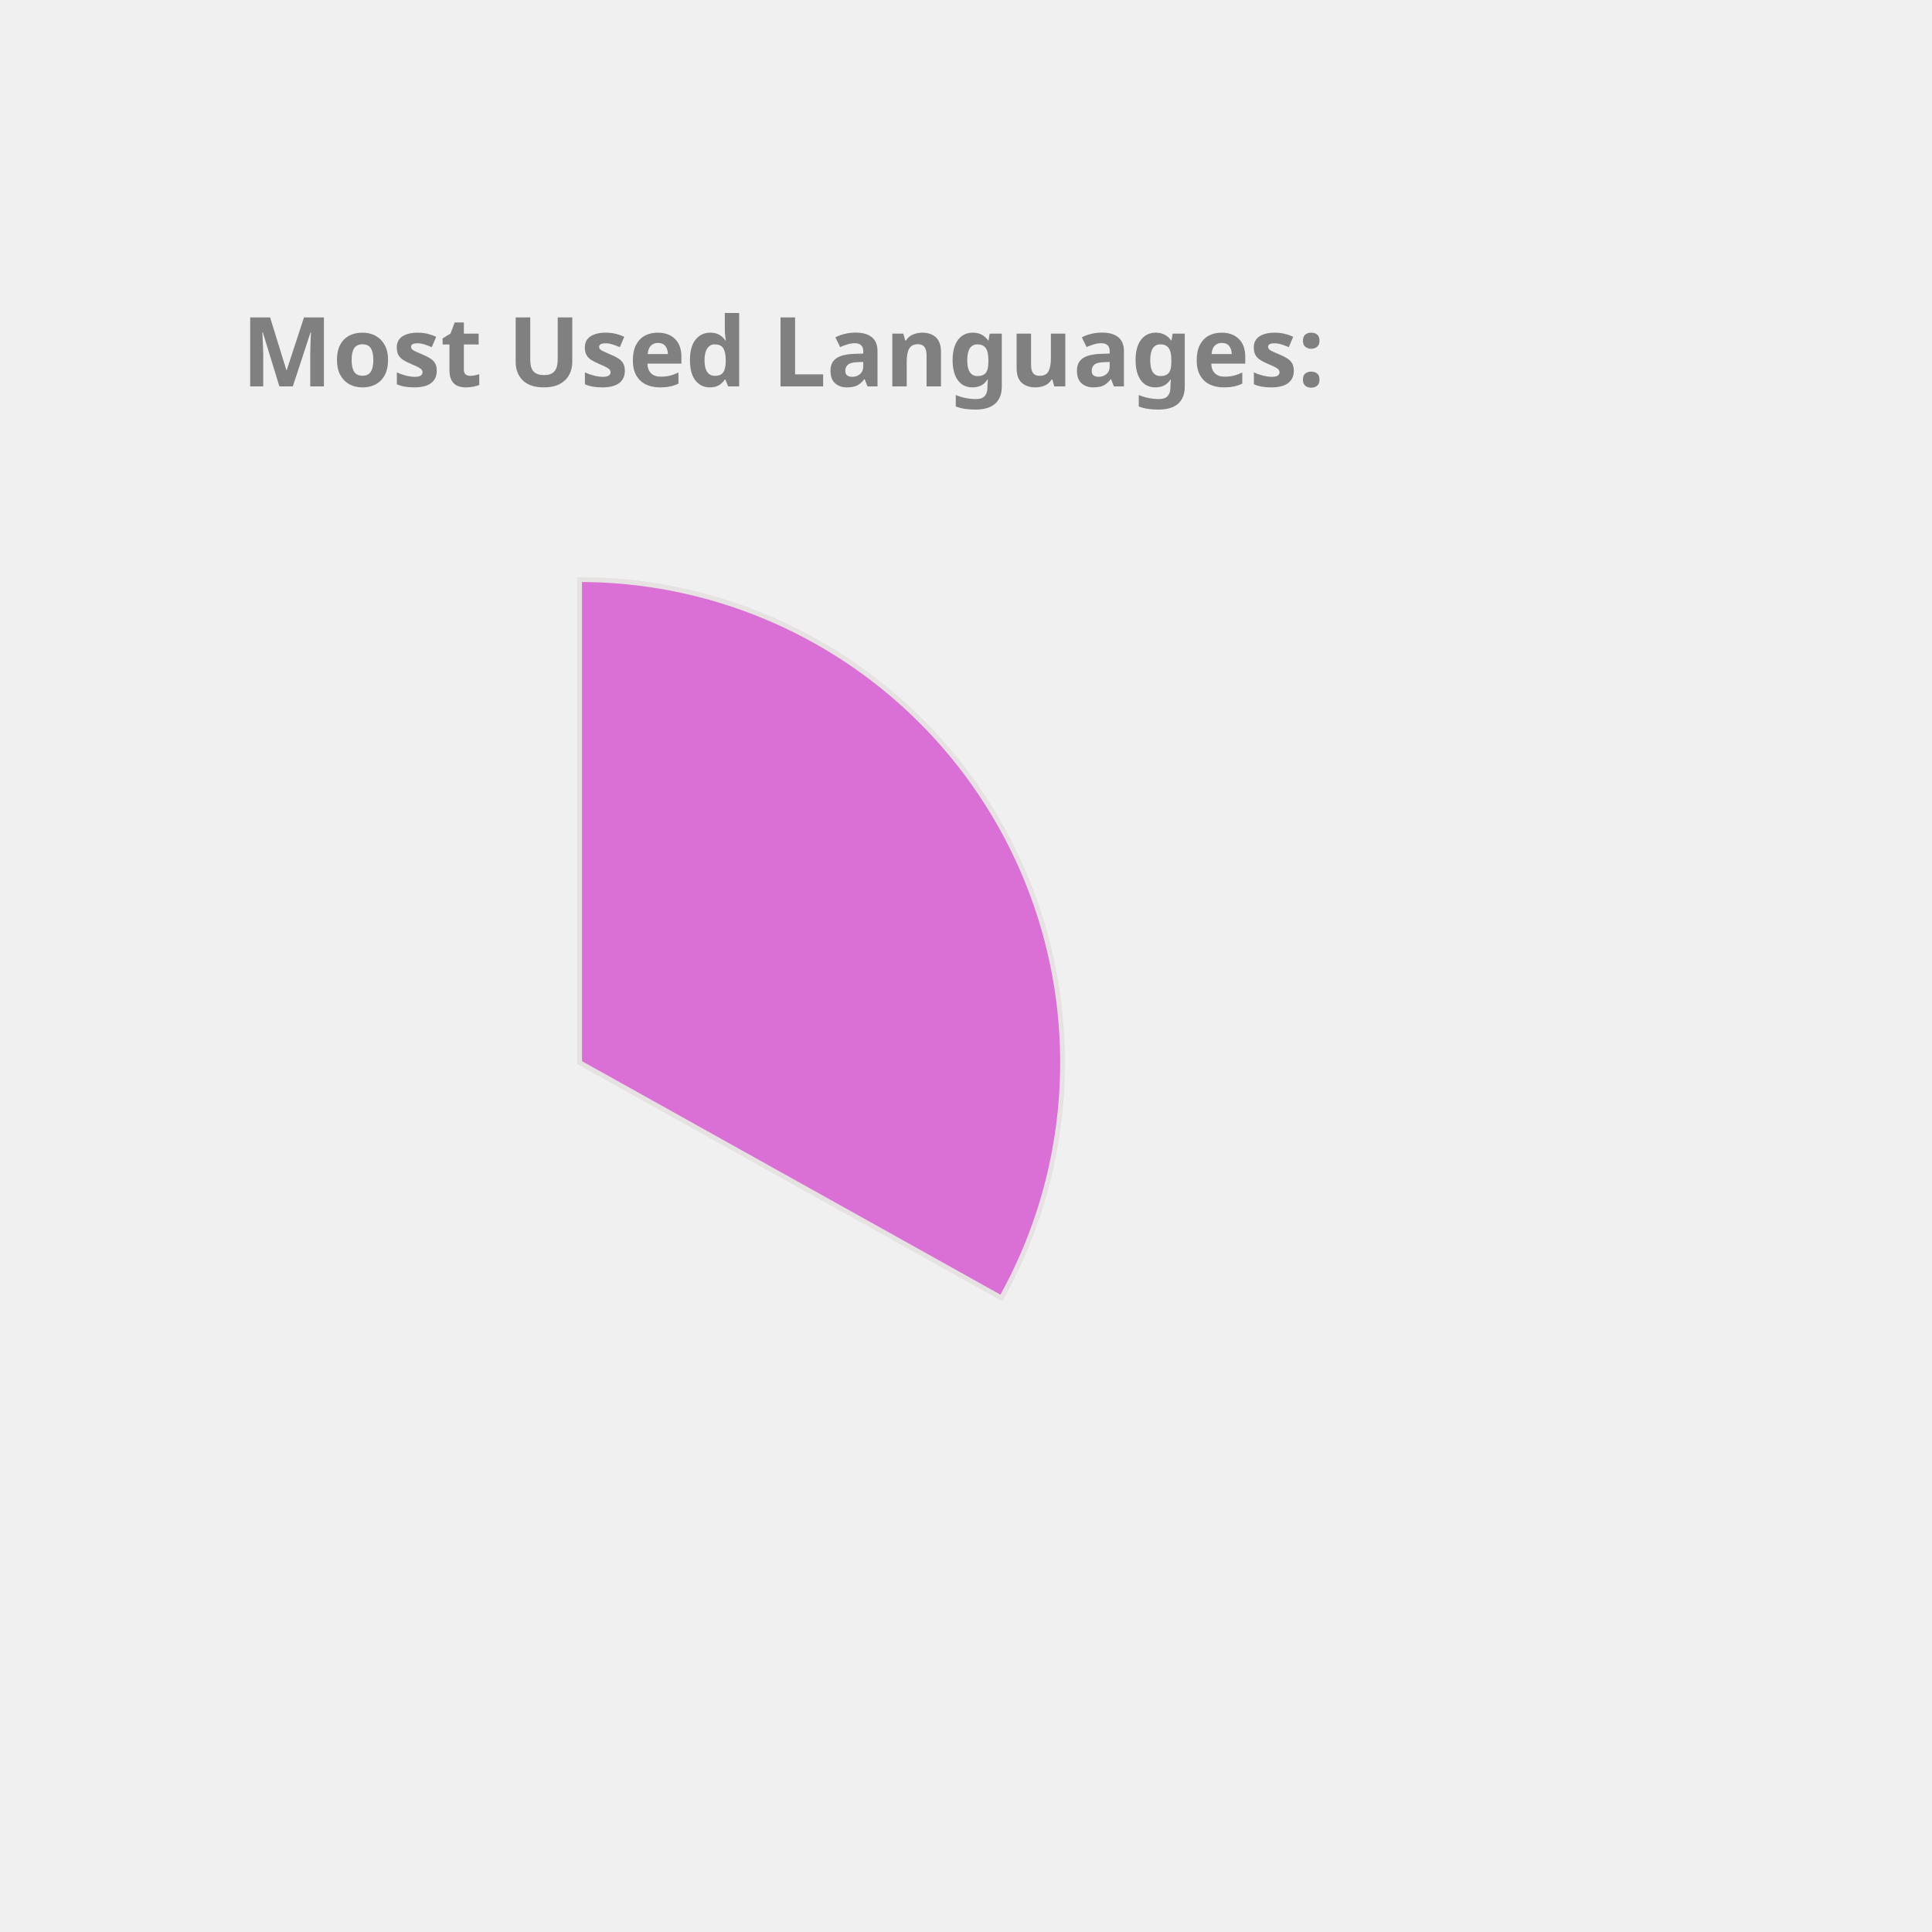
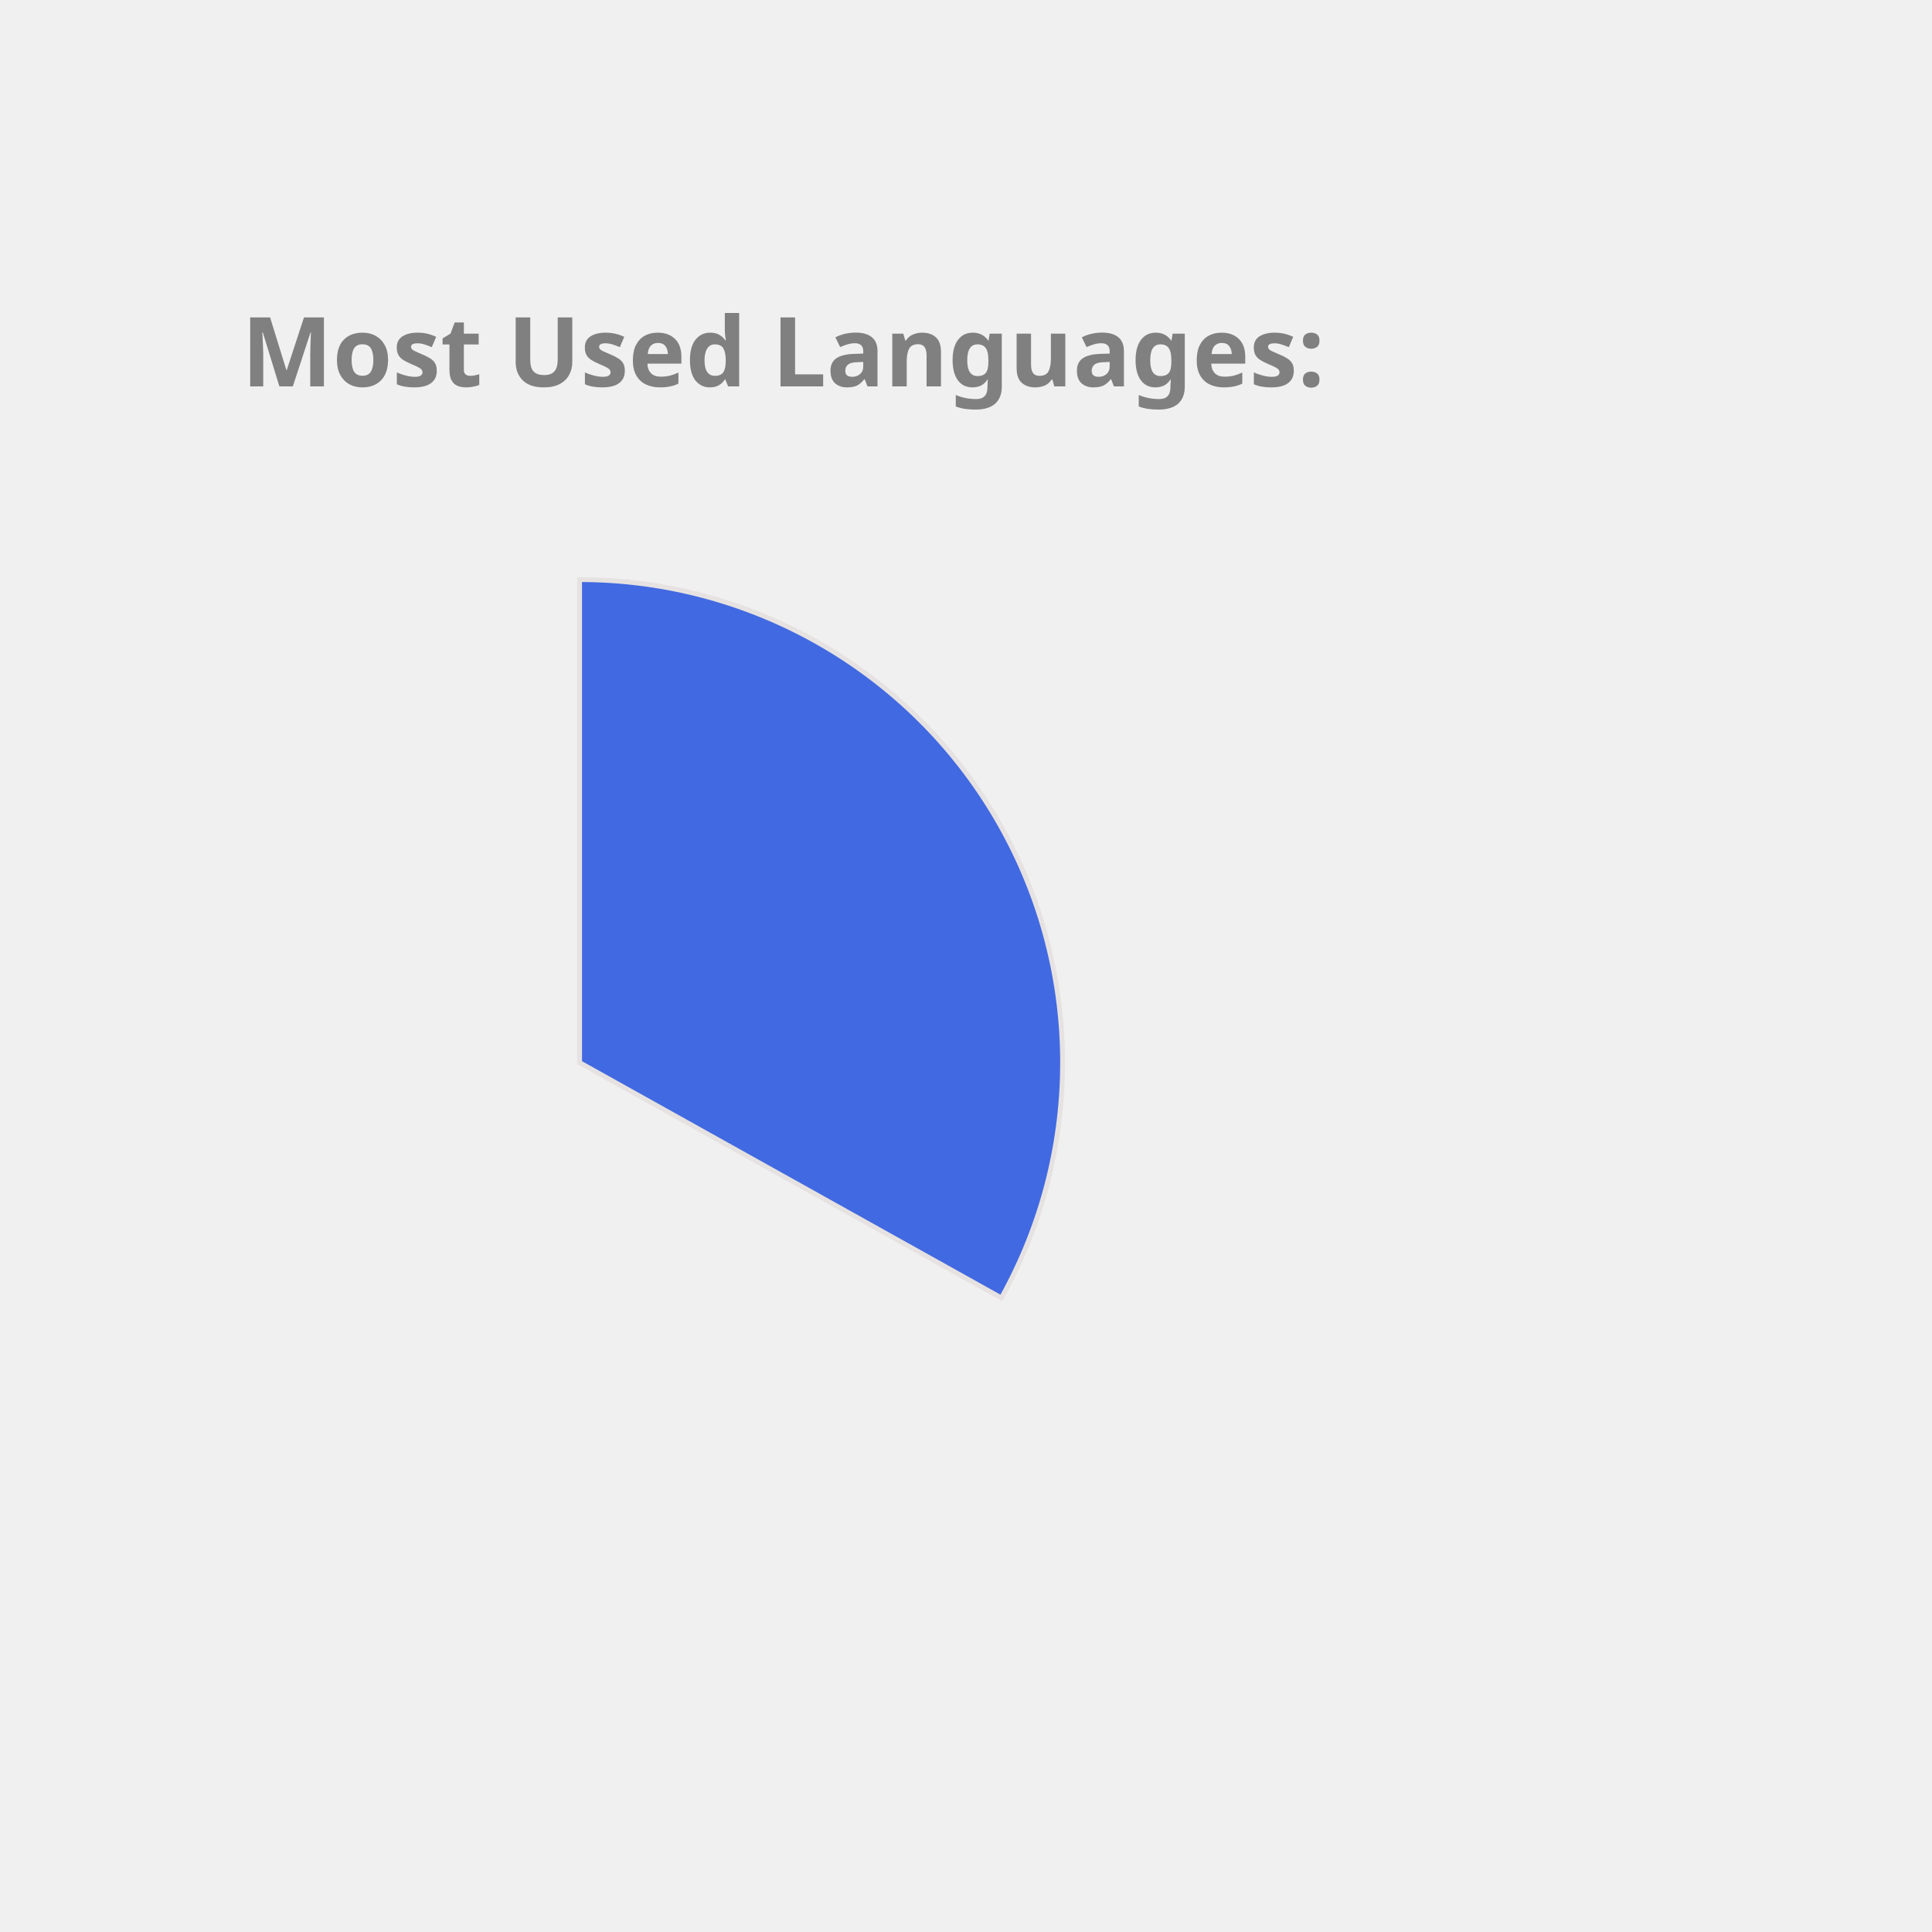
<svg xmlns="http://www.w3.org/2000/svg" height="350px" width="350px" viewBox="0 0 400 400">
  <style> 
        .label {
                font: bold 20px sans-serif;
                color: #404040;
                -webkit-text-stroke: 1px white;
        }

        path {
                stroke: #E6E2E1;
                stroke-width: 1px;
                transform: translate(60px, 100px);
        }

        .path_1 {
                animation: fadeIn 5s linear forwards;
        }

        .path_2 {
                transform: scale(0);
                animation: fadeIn 5s linear forwards 5s;
        }


        
        .path_3 {
                transform: scale(0);
                animation: fadeIn 5s linear forwards 10s;
        }


        .path_4 {
                transform: scale(0);
                animation: fadeIn 5s linear forwards 15s;
        }

        .path_5 {
                transform: scale(0);
                animation: fadeIn 5s linear forwards 20s;
        }

        .path_6 {
                transform: scale(0);
                animation: fadeIn 5s linear forwards 25s;
        }

        .path_7 {
                transform: scale(0);
                animation: fadeIn 5s linear forwards 30s;
        }

        .path_8 {
                transform: scale(0);
                animation: fadeIn 5s linear forwards 35s;
        }

        .path_9 {
                transform: scale(0);
                animation: fadeIn 5s linear forwards 40s;
        }

        .path_10 {
                transform: scale(0);
                animation: fadeIn 5s linear forwards 45s;
        }

        @keyframes fadeIn {
                0% {                        
                        transform: translate(250px, 300px) rotate(0deg) scale(0);
                        
                }
                50% {
                        transform: translate(150px, 220px) rotate(180deg) scale(0.5);
                        
                }
                
                100% {
                        transform: translate(60px, 120px) rotate(360deg) scale(1);
                        
                }
        }
        .txt_1 {
                opacity: 0;
                animation: txtShow 5s linear forwards 0s;
        }

        .txt_2 {
                opacity: 0;
                animation: txtShow 5s linear forwards 5s;
        }

        .txt_3 {
                opacity: 0;
                animation: txtShow 5s linear forwards 10s;
        }

        .txt_4 {
                opacity: 0;
                animation: txtShow 5s linear forwards 15s;
        }

        .txt_5 {
                opacity: 0;
                animation: txtShow 5s linear forwards 20s;
        }

        .txt_6 {
                opacity: 0;
                animation: txtShow 5s linear forwards 25s;
        }

        .txt_7 {
                opacity: 0;
                animation: txtShow 5s linear forwards 30s;
        }

        .txt_8 {
                opacity: 0;
                animation: txtShow 5s linear forwards 35s;
        }

        .txt_9 {
                opacity: 0;
                animation: txtShow 5s linear forwards 40s;
        }

        .txt_10 {
                opacity: 0;
                animation: txtShow 5s linear forwards 45s;
        }

        @keyframes txtShow {
                0% {                        
                        opacity: 0;
                        transform: translate(0px, 0px) scale(0);
                }
                100% {
                        opacity: 1;
                        transform: translate(0px, 0px) scale(1);
                        
                }
        }
</style>
-   <path class="path_1" d="M 60,120 L 60,20 A 100,100 0 0 1 147.326,168.725 Z" fill="Orchid" stroke="#fff" stroke-width="2" />
-   <text class="txt_1" x="260" y="150" fill="Orchid" stroke="Orchid" stroke-width="1">Java</text>
-   <path class="path_2" d="M 60,120 L 147.326,168.725 A 100,100 0 0 1 -17.051,183.742 Z" fill="DodgerBlue" stroke="#fff" stroke-width="2" />
-   <text class="txt_2" x="260" y="170" fill="DodgerBlue" stroke="DodgerBlue" stroke-width="1">TypeScript</text>
-   <path class="path_3" d="M 60,120 L -17.051,183.742 A 100,100 0 0 1 -26.392,69.638 Z" fill="MediumSlateBlue" stroke="#fff" stroke-width="2" />
-   <text class="txt_3" x="260" y="190" fill="MediumSlateBlue" stroke="MediumSlateBlue" stroke-width="1">JavaScript</text>
-   <path class="path_4" d="M 60,120 L -26.392,69.638 A 100,100 0 0 1 -7.995,46.674 Z" fill="MediumTurquoise" stroke="#fff" stroke-width="2" />
-   <text class="txt_4" x="260" y="210" fill="MediumTurquoise" stroke="MediumTurquoise" stroke-width="1">HTML</text>
-   <path class="path_5" d="M 60,120 L -7.995,46.674 A 100,100 0 0 1 12.93,31.771 Z" fill="DarkKhaki" stroke="#fff" stroke-width="2" />
-   <text class="txt_5" x="260" y="230" fill="DarkKhaki" stroke="DarkKhaki" stroke-width="1">CSS</text>
-   <path class="path_6" d="M 60,120 L 12.93,31.771 A 100,100 0 0 1 34.523,23.3 Z" fill="Crimson" stroke="#fff" stroke-width="2" />
-   <text class="txt_6" x="260" y="250" fill="Crimson" stroke="Crimson" stroke-width="1">Sass</text>
-   <path class="path_7" d="M 60,120 L 34.523,23.3 A 100,100 0 0 1 43.117,21.436 Z" fill="Pink" stroke="#fff" stroke-width="2" />
-   <text class="txt_7" x="260" y="270" fill="Pink" stroke="Pink" stroke-width="1">Python</text>
-   <path class="path_8" d="M 60,120 L 43.117,21.436 A 100,100 0 0 1 51.215,20.387 Z" fill="MediumAquaMarine" stroke="#fff" stroke-width="2" />
-   <text class="txt_8" x="260" y="290" fill="MediumAquaMarine" stroke="MediumAquaMarine" stroke-width="1">Batchfile</text>
-   <path class="path_9" d="M 60,120 L 51.215,20.387 A 100,100 0 0 1 54.976,20.126 Z" fill="Orange" stroke="#fff" stroke-width="2" />
-   <text class="txt_9" x="260" y="310" fill="Orange" stroke="Orange" stroke-width="1">Mustache</text>
+   <path class="path_1" d="M 60,120 L 60,20 A 100,100 0 0 1 147.326,168.725 Z" fill="RoyalBlue" stroke="#fff" stroke-width="2" />
+   <text class="txt_1" x="260" y="150" fill="RoyalBlue" stroke="RoyalBlue" stroke-width="1">Java</text>
+   <path class="path_2" d="M 60,120 L 147.326,168.725 A 100,100 0 0 1 -17.051,183.742 Z" fill="Crimson" stroke="#fff" stroke-width="2" />
+   <text class="txt_2" x="260" y="170" fill="Crimson" stroke="Crimson" stroke-width="1">TypeScript</text>
+   <path class="path_3" d="M 60,120 L -17.051,183.742 A 100,100 0 0 1 -26.392,69.638 Z" fill="Pink" stroke="#fff" stroke-width="2" />
+   <text class="txt_3" x="260" y="190" fill="Pink" stroke="Pink" stroke-width="1">JavaScript</text>
+   <path class="path_4" d="M 60,120 L -26.392,69.638 A 100,100 0 0 1 -7.995,46.674 Z" fill="Gold" stroke="#fff" stroke-width="2" />
+   <text class="txt_4" x="260" y="210" fill="Gold" stroke="Gold" stroke-width="1">HTML</text>
+   <path class="path_5" d="M 60,120 L -7.995,46.674 A 100,100 0 0 1 12.93,31.771 Z" fill="MediumTurquoise" stroke="#fff" stroke-width="2" />
+   <text class="txt_5" x="260" y="230" fill="MediumTurquoise" stroke="MediumTurquoise" stroke-width="1">CSS</text>
+   <path class="path_6" d="M 60,120 L 12.93,31.771 A 100,100 0 0 1 34.523,23.3 Z" fill="Orange" stroke="#fff" stroke-width="2" />
+   <text class="txt_6" x="260" y="250" fill="Orange" stroke="Orange" stroke-width="1">Sass</text>
+   <path class="path_7" d="M 60,120 L 34.523,23.3 A 100,100 0 0 1 43.117,21.436 Z" fill="Tomato" stroke="#fff" stroke-width="2" />
+   <text class="txt_7" x="260" y="270" fill="Tomato" stroke="Tomato" stroke-width="1">Python</text>
+   <path class="path_8" d="M 60,120 L 43.117,21.436 A 100,100 0 0 1 51.215,20.387 Z" fill="Orchid" stroke="#fff" stroke-width="2" />
+   <text class="txt_8" x="260" y="290" fill="Orchid" stroke="Orchid" stroke-width="1">Batchfile</text>
+   <path class="path_9" d="M 60,120 L 51.215,20.387 A 100,100 0 0 1 54.976,20.126 Z" fill="Salmon" stroke="#fff" stroke-width="2" />
+   <text class="txt_9" x="260" y="310" fill="Salmon" stroke="Salmon" stroke-width="1">Mustache</text>
  <path class="path_10" d="M 60,120 L 54.976,20.126 A 100,100 0 0 1 58.743,20.008 Z" fill="Coral" stroke="#fff" stroke-width="2" />
  <text class="txt_10" x="260" y="330" fill="Coral" stroke="Coral" stroke-width="1">SCSS</text>
  <g class="label">
    <text x="50" y="80" fill="grey">Most Used Languages:</text>
  </g>
</svg>
